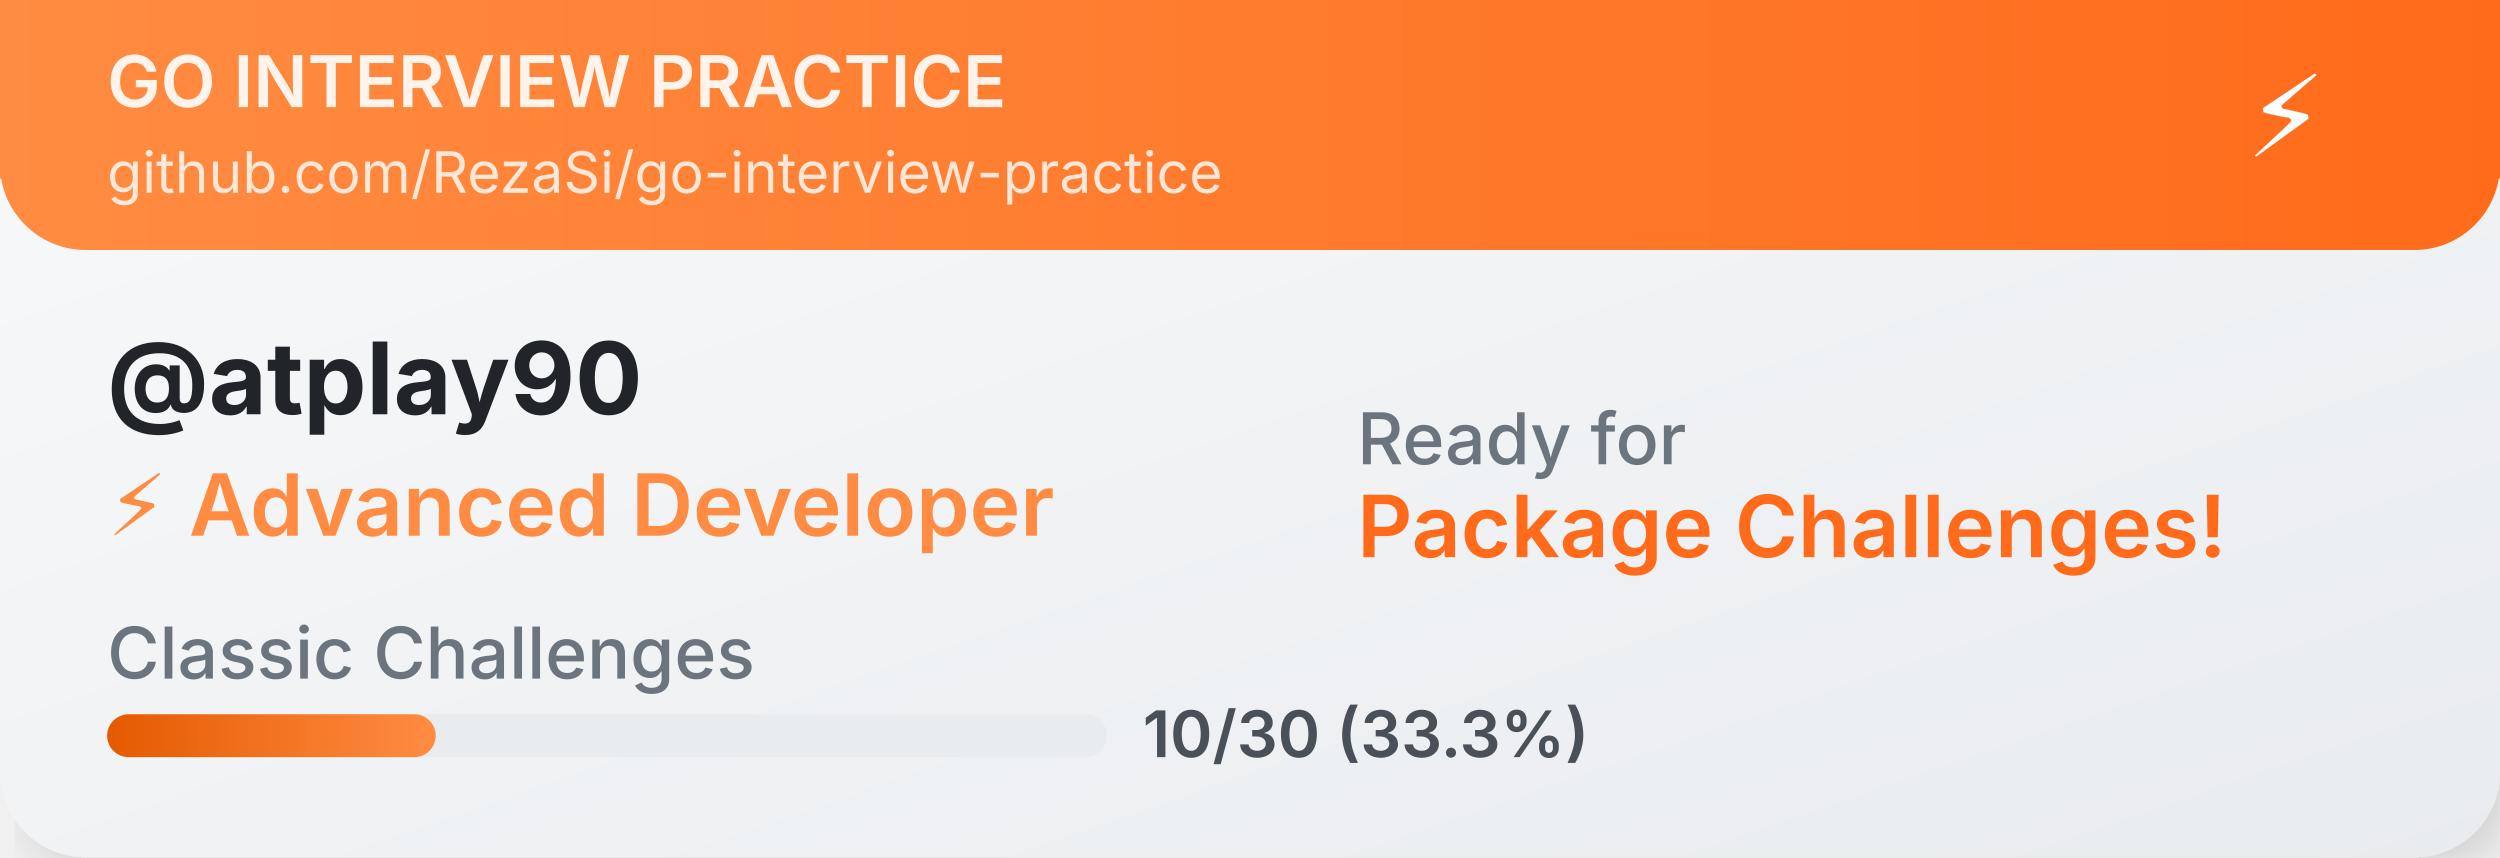
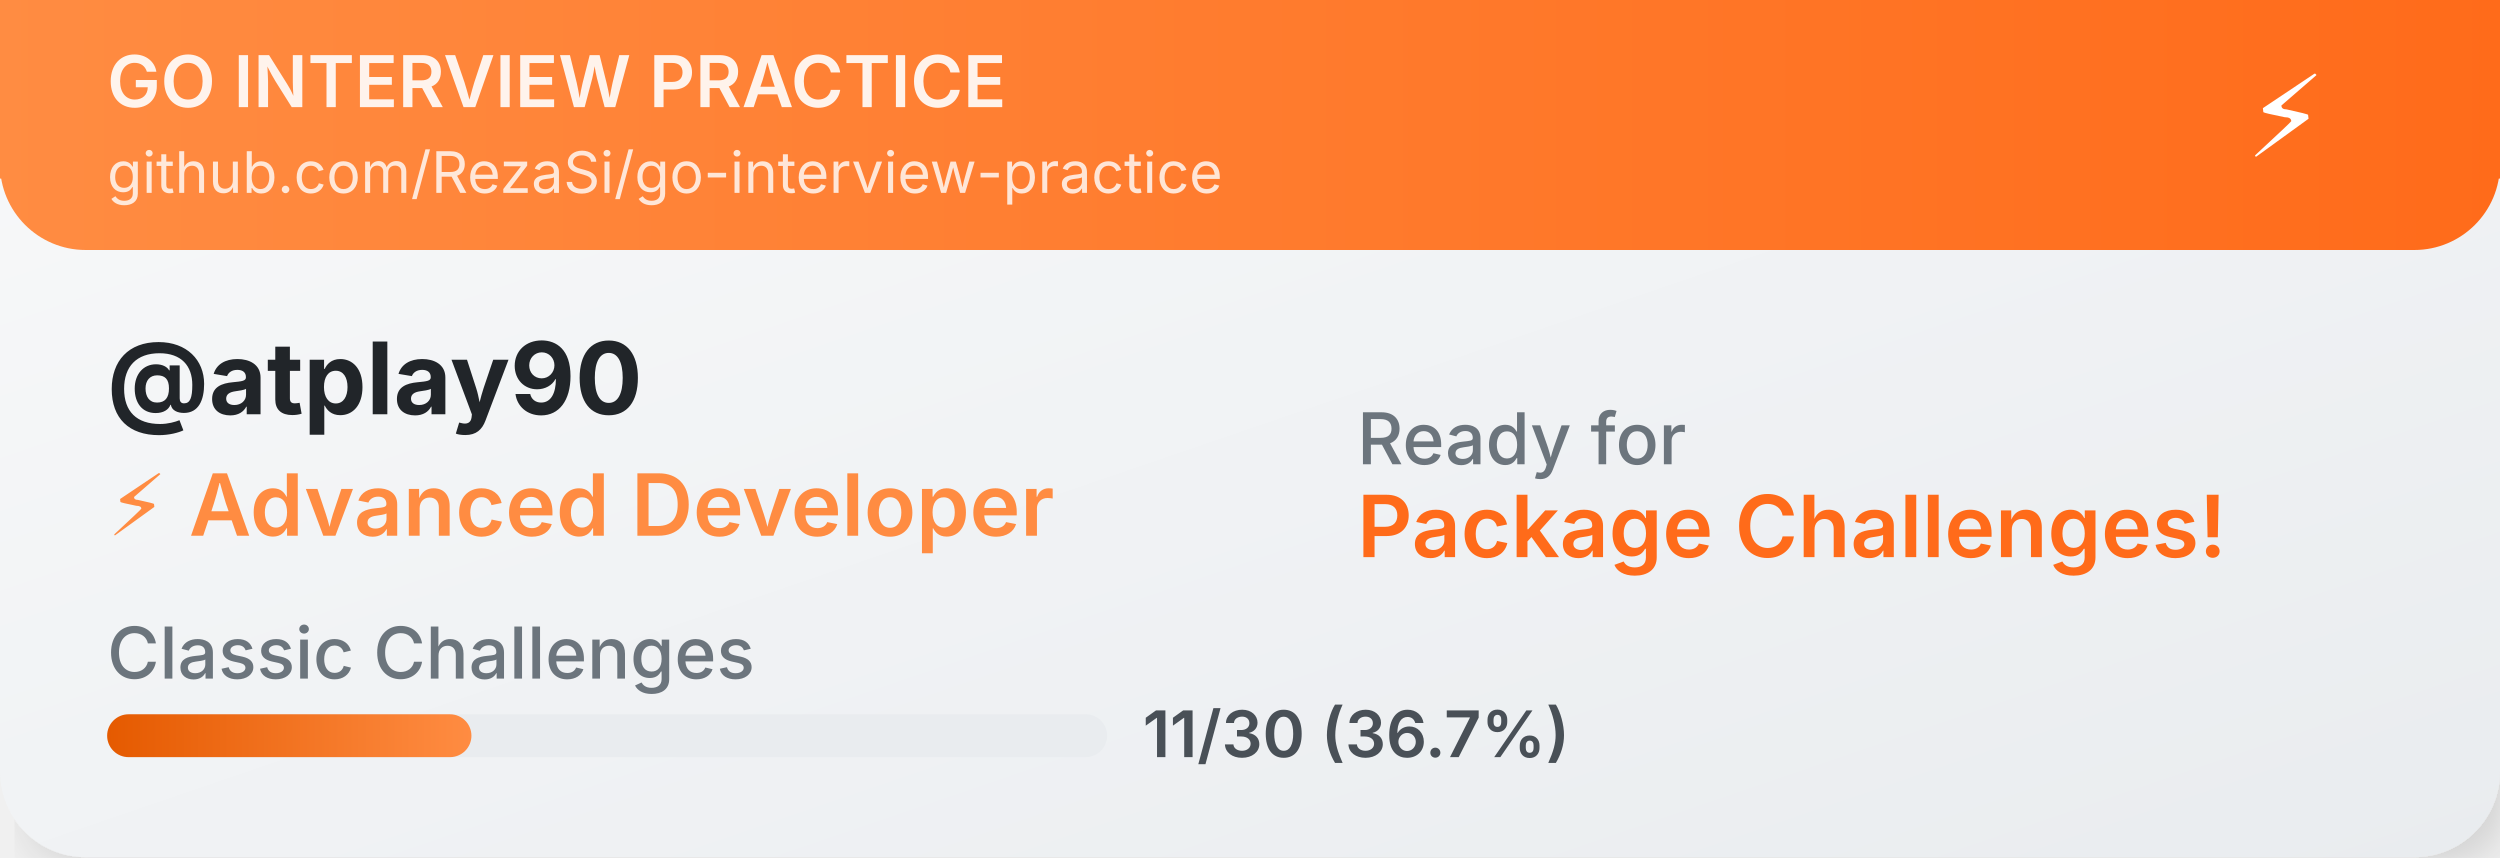
<svg xmlns="http://www.w3.org/2000/svg" width="350" height="120">
  <defs>
    <linearGradient id="cardGradient" x1="0%" y1="0%" x2="100%" y2="100%">
      <stop offset="0%" style="stop-color:#f8f9fa;stop-opacity:1" />
      <stop offset="100%" style="stop-color:#e9ecef;stop-opacity:1" />
    </linearGradient>
    <linearGradient id="headerGradient" x1="0%" y1="0%" x2="100%" y2="0%">
      <stop offset="0%" style="stop-color:#FF8C42;stop-opacity:1" />
      <stop offset="100%" style="stop-color:#FF6B1A;stop-opacity:1" />
    </linearGradient>
    <linearGradient id="progressGradient" x1="0%" y1="0%" x2="100%" y2="0%">
      <stop offset="0%" style="stop-color:#E55A00;stop-opacity:1" />
      <stop offset="100%" style="stop-color:#FF8C42;stop-opacity:1" />
    </linearGradient>
    <filter id="dropshadow" x="-20%" y="-20%" width="140%" height="140%">
      <feDropShadow dx="2" dy="2" stdDeviation="3" flood-color="#00000020" />
    </filter>
  </defs>
  <rect width="350" height="120" fill="url(#cardGradient)" rx="12" filter="url(#dropshadow)" />
  <rect width="350" height="35" fill="url(#headerGradient)" rx="12" />
  <rect width="350" height="25" fill="url(#headerGradient)" />
  <text x="15" y="15" font-family="SF Pro Display,-apple-system,BlinkMacSystemFont,Segoe UI,sans-serif" font-size="10" font-weight="600" fill="white" opacity="0.9">GO INTERVIEW PRACTICE</text>
  <text x="15" y="27" font-family="SF Pro Display,-apple-system,BlinkMacSystemFont,Segoe UI,sans-serif" font-size="8" fill="white" opacity="0.8">github.com/RezaSi/go-interview-practice</text>
  <text x="320" y="22" font-family="SF Pro Display,-apple-system,BlinkMacSystemFont,Segoe UI,sans-serif" font-size="16" text-anchor="middle" fill="white">⚡</text>
  <text x="15" y="58" font-family="SF Pro Display,-apple-system,BlinkMacSystemFont,Segoe UI,sans-serif" font-size="14" font-weight="700" fill="#212529">@atplay90</text>
  <text x="15" y="75" font-family="SF Pro Display,-apple-system,BlinkMacSystemFont,Segoe UI,sans-serif" font-size="12" font-weight="600" fill="#FF8C42">⚡ Advanced Developer</text>
  <text x="15" y="95" font-family="SF Pro Display,-apple-system,BlinkMacSystemFont,Segoe UI,sans-serif" font-size="10" font-weight="500" fill="#6c757d">Classic Challenges</text>
  <rect x="15" y="100" width="140" height="6" fill="#e9ecef" rx="3" />
-   <rect x="15" y="100" width="46" height="6" fill="url(#progressGradient)" rx="3" />
-   <text x="160" y="106" font-family="SF Pro Display,-apple-system,BlinkMacSystemFont,Segoe UI,sans-serif" font-size="9" font-weight="600" fill="#495057">10/30 (33.3%)</text>
+   <rect x="15" y="100" width="51" height="6" fill="url(#progressGradient)" rx="3" />
+   <text x="160" y="106" font-family="SF Pro Display,-apple-system,BlinkMacSystemFont,Segoe UI,sans-serif" font-size="9" font-weight="600" fill="#495057">11/30 (36.7%)</text>
  <text x="190" y="65" font-family="SF Pro Display,-apple-system,BlinkMacSystemFont,Segoe UI,sans-serif" font-size="10" font-weight="500" fill="#6c757d">Ready for</text>
  <text x="190" y="78" font-family="SF Pro Display,-apple-system,BlinkMacSystemFont,Segoe UI,sans-serif" font-size="12" font-weight="600" fill="#FF6B1A">Package Challenges!</text>
</svg>
